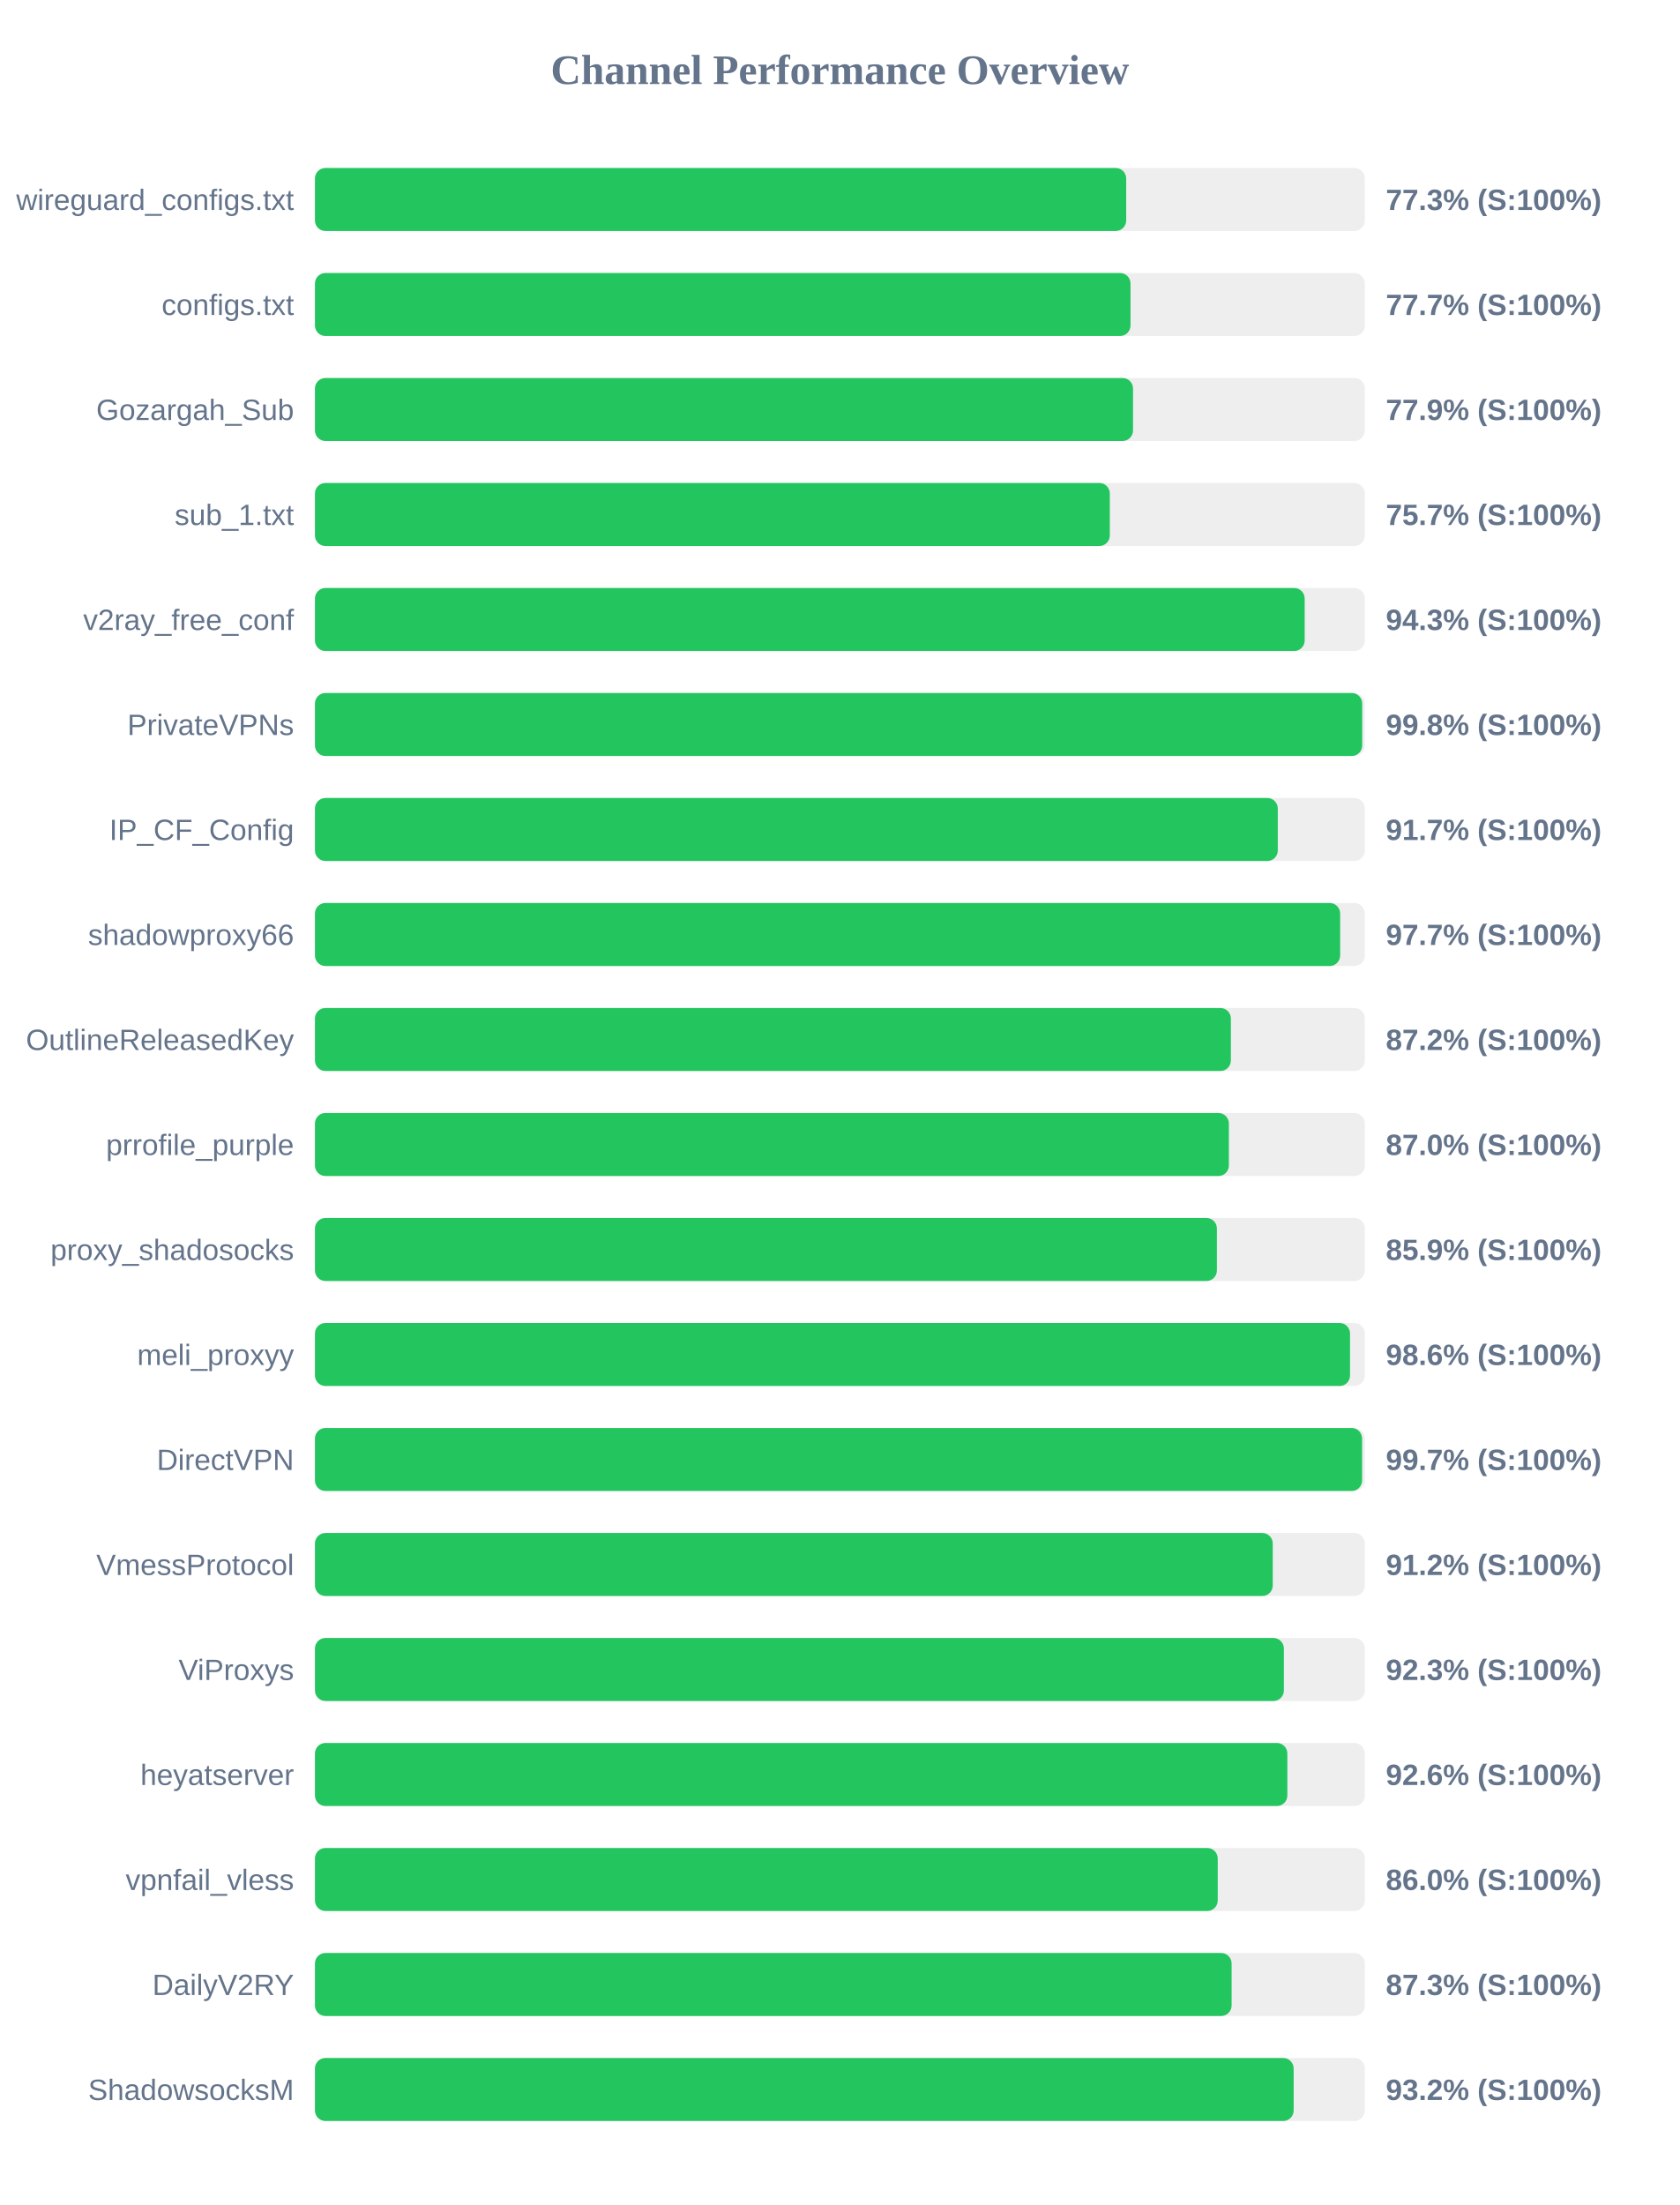
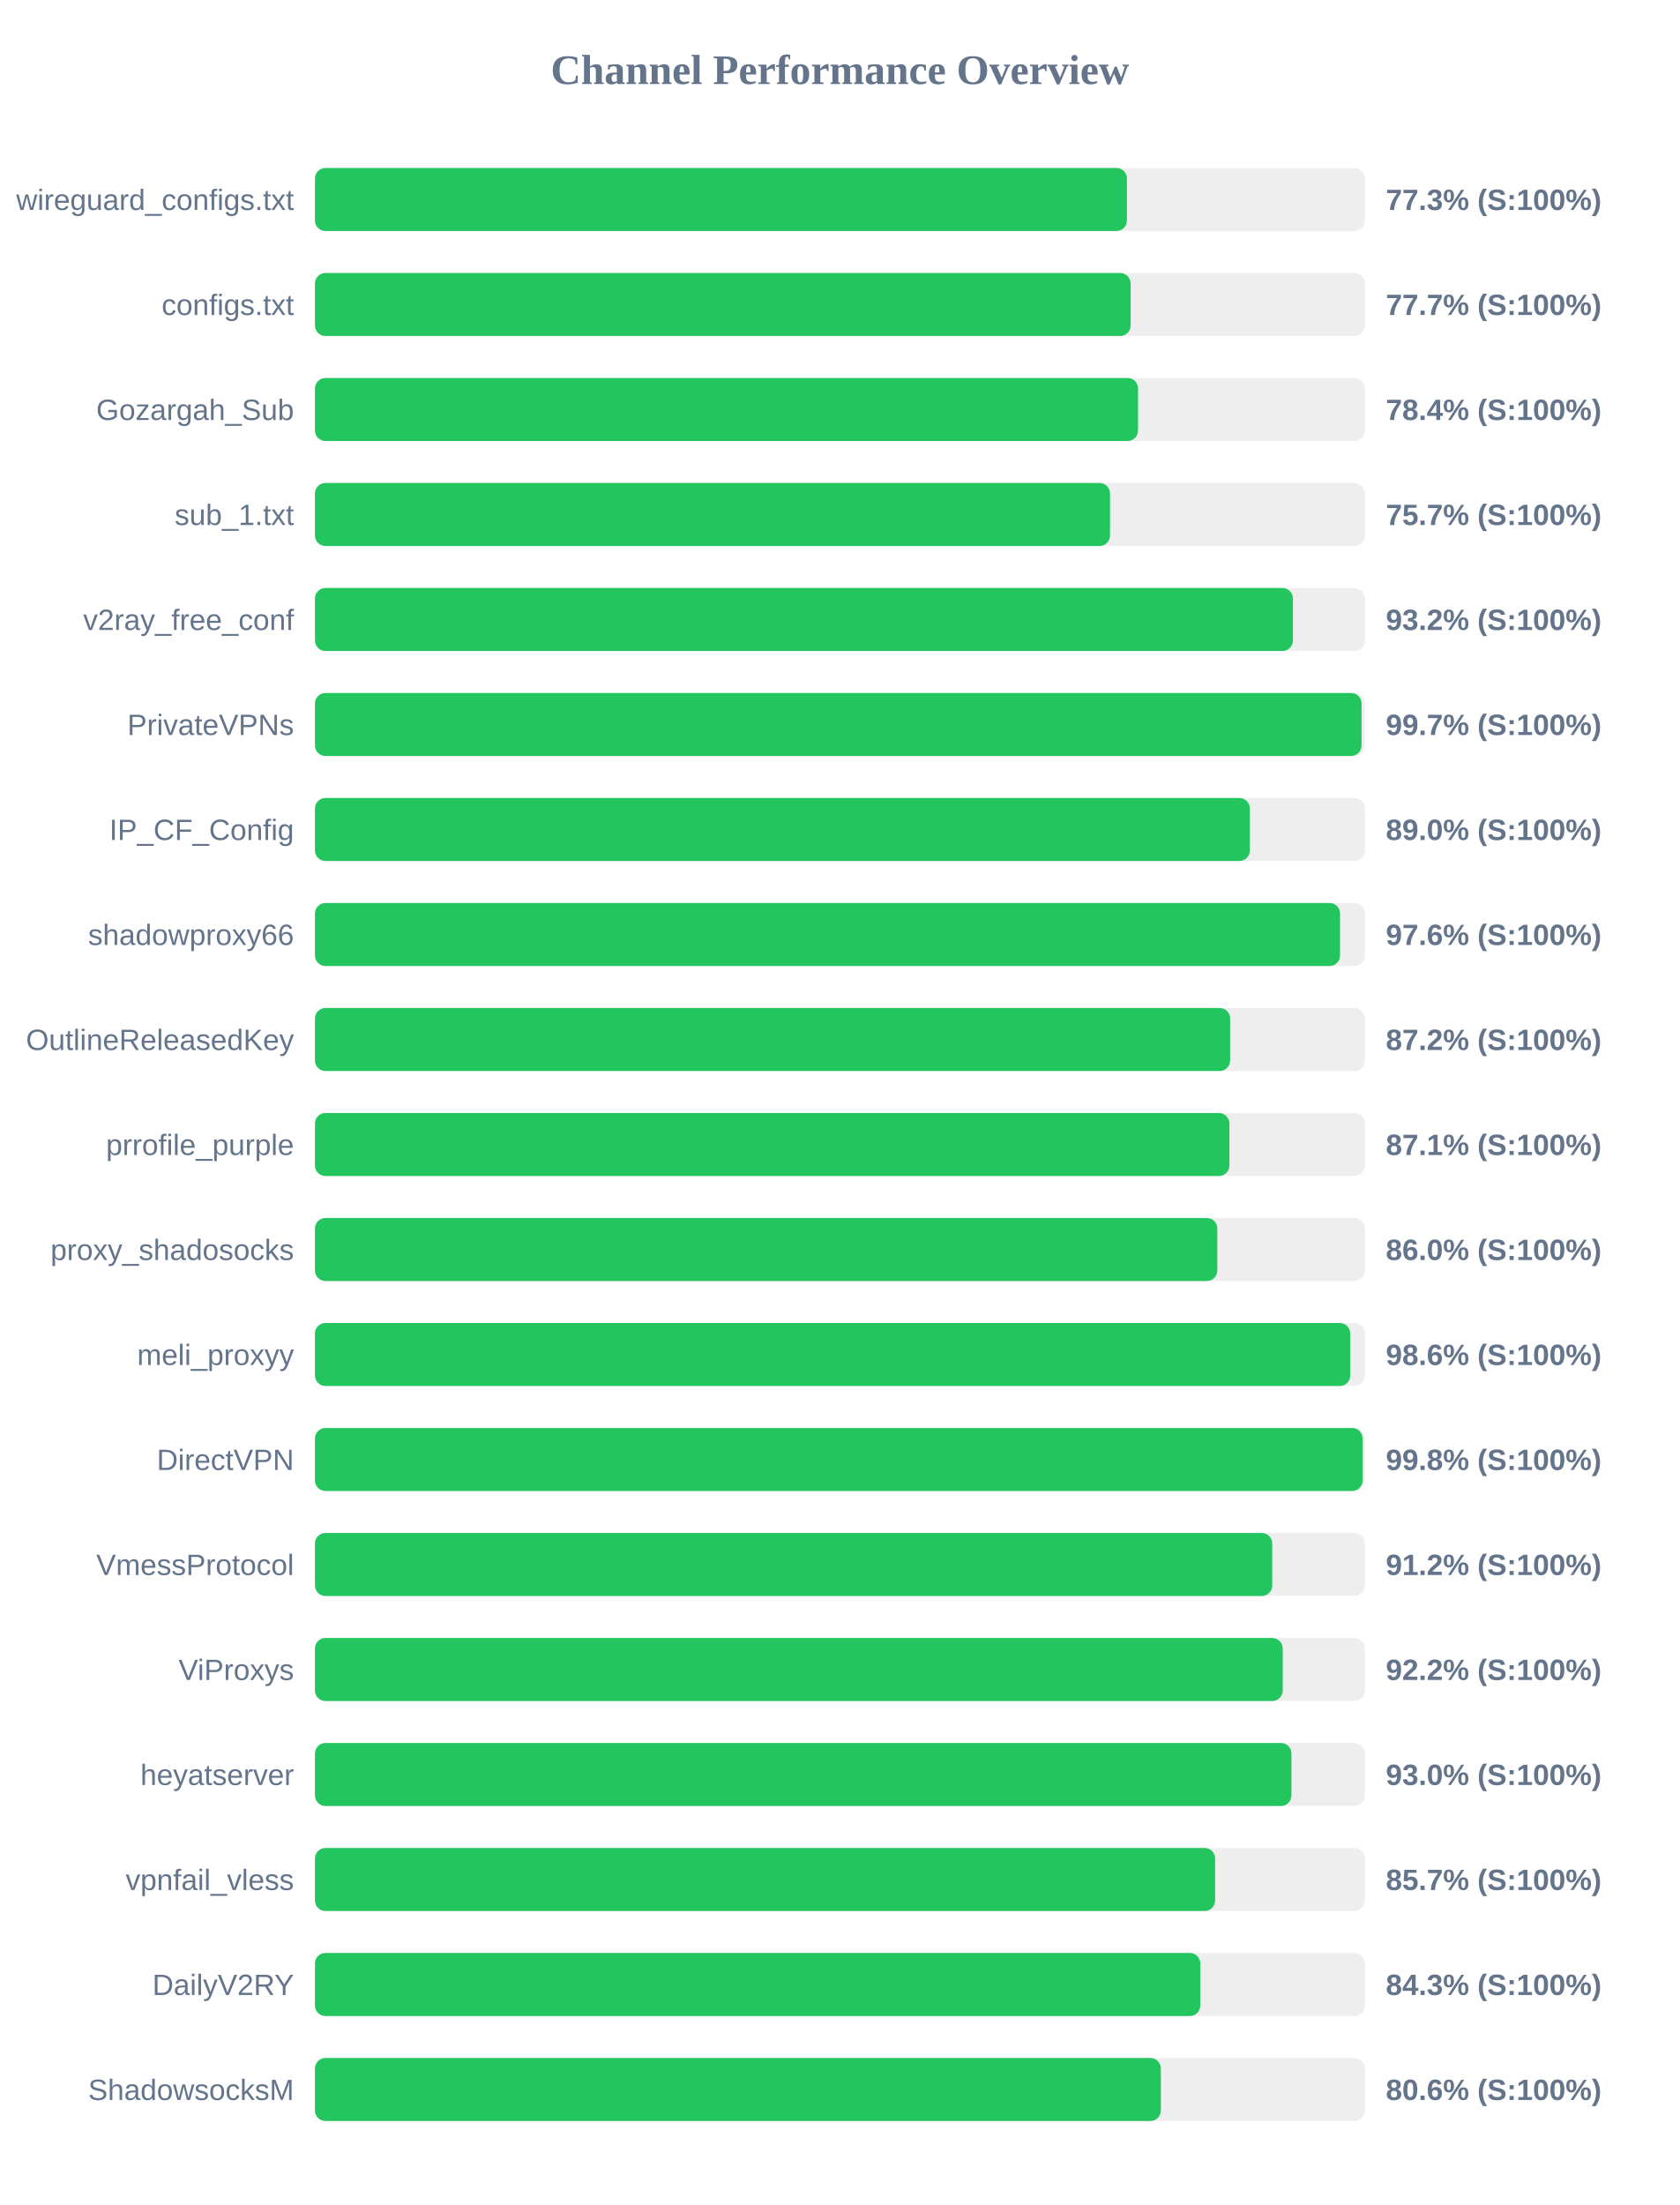
<svg xmlns="http://www.w3.org/2000/svg" width="800" height="1050" version="1.1">
  <style>
        .row { font: 14px Arial; fill: #64748b; }
        .score { font: bold 14px Arial; fill: #64748b; }
    </style>
  <text x="400" y="40" text-anchor="middle" font-size="20px" font-weight="bold" fill="#64748b">Channel Performance Overview</text>
  <rect x="150" y="80" width="500" height="30" fill="#eee" rx="5" />
-   <rect x="150" y="80" width="386.35" height="30" fill="#22c55e" rx="5" />
+   <rect x="150" y="80" width="386.7" height="30" fill="#22c55e" rx="5" />
  <text x="140" y="100" text-anchor="end" class="row">wireguard_configs.txt</text>
  <text x="660" y="100" text-anchor="start" class="score">77.3% (S:100%)</text>
  <rect x="150" y="130" width="500" height="30" fill="#eee" rx="5" />
-   <rect x="150" y="130" width="388.4" height="30" fill="#22c55e" rx="5" />
+   <rect x="150" y="130" width="388.45" height="30" fill="#22c55e" rx="5" />
  <text x="140" y="150" text-anchor="end" class="row">configs.txt</text>
  <text x="660" y="150" text-anchor="start" class="score">77.7% (S:100%)</text>
  <rect x="150" y="180" width="500" height="30" fill="#eee" rx="5" />
-   <rect x="150" y="180" width="389.6" height="30" fill="#22c55e" rx="5" />
+   <rect x="150" y="180" width="392.0" height="30" fill="#22c55e" rx="5" />
  <text x="140" y="200" text-anchor="end" class="row">Gozargah_Sub</text>
-   <text x="660" y="200" text-anchor="start" class="score">77.9% (S:100%)</text>
+   <text x="660" y="200" text-anchor="start" class="score">78.4% (S:100%)</text>
  <rect x="150" y="230" width="500" height="30" fill="#eee" rx="5" />
-   <rect x="150" y="230" width="378.55" height="30" fill="#22c55e" rx="5" />
+   <rect x="150" y="230" width="378.65" height="30" fill="#22c55e" rx="5" />
  <text x="140" y="250" text-anchor="end" class="row">sub_1.txt</text>
  <text x="660" y="250" text-anchor="start" class="score">75.7% (S:100%)</text>
  <rect x="150" y="280" width="500" height="30" fill="#eee" rx="5" />
-   <rect x="150" y="280" width="471.35" height="30" fill="#22c55e" rx="5" />
+   <rect x="150" y="280" width="465.75" height="30" fill="#22c55e" rx="5" />
  <text x="140" y="300" text-anchor="end" class="row">v2ray_free_conf</text>
-   <text x="660" y="300" text-anchor="start" class="score">94.3% (S:100%)</text>
+   <text x="660" y="300" text-anchor="start" class="score">93.2% (S:100%)</text>
  <rect x="150" y="330" width="500" height="30" fill="#eee" rx="5" />
-   <rect x="150" y="330" width="498.75" height="30" fill="#22c55e" rx="5" />
+   <rect x="150" y="330" width="498.45" height="30" fill="#22c55e" rx="5" />
  <text x="140" y="350" text-anchor="end" class="row">PrivateVPNs</text>
-   <text x="660" y="350" text-anchor="start" class="score">99.8% (S:100%)</text>
+   <text x="660" y="350" text-anchor="start" class="score">99.7% (S:100%)</text>
  <rect x="150" y="380" width="500" height="30" fill="#eee" rx="5" />
-   <rect x="150" y="380" width="458.55" height="30" fill="#22c55e" rx="5" />
+   <rect x="150" y="380" width="445.25" height="30" fill="#22c55e" rx="5" />
  <text x="140" y="400" text-anchor="end" class="row">IP_CF_Config</text>
-   <text x="660" y="400" text-anchor="start" class="score">91.7% (S:100%)</text>
+   <text x="660" y="400" text-anchor="start" class="score">89.0% (S:100%)</text>
  <rect x="150" y="430" width="500" height="30" fill="#eee" rx="5" />
-   <rect x="150" y="430" width="488.25" height="30" fill="#22c55e" rx="5" />
+   <rect x="150" y="430" width="488.2" height="30" fill="#22c55e" rx="5" />
  <text x="140" y="450" text-anchor="end" class="row">shadowproxy66</text>
-   <text x="660" y="450" text-anchor="start" class="score">97.7% (S:100%)</text>
+   <text x="660" y="450" text-anchor="start" class="score">97.6% (S:100%)</text>
  <rect x="150" y="480" width="500" height="30" fill="#eee" rx="5" />
-   <rect x="150" y="480" width="436.2" height="30" fill="#22c55e" rx="5" />
+   <rect x="150" y="480" width="435.85" height="30" fill="#22c55e" rx="5" />
  <text x="140" y="500" text-anchor="end" class="row">OutlineReleasedKey</text>
  <text x="660" y="500" text-anchor="start" class="score">87.2% (S:100%)</text>
  <rect x="150" y="530" width="500" height="30" fill="#eee" rx="5" />
-   <rect x="150" y="530" width="435.25" height="30" fill="#22c55e" rx="5" />
+   <rect x="150" y="530" width="435.5" height="30" fill="#22c55e" rx="5" />
  <text x="140" y="550" text-anchor="end" class="row">prrofile_purple</text>
-   <text x="660" y="550" text-anchor="start" class="score">87.0% (S:100%)</text>
+   <text x="660" y="550" text-anchor="start" class="score">87.1% (S:100%)</text>
  <rect x="150" y="580" width="500" height="30" fill="#eee" rx="5" />
-   <rect x="150" y="580" width="429.55" height="30" fill="#22c55e" rx="5" />
+   <rect x="150" y="580" width="429.75" height="30" fill="#22c55e" rx="5" />
  <text x="140" y="600" text-anchor="end" class="row">proxy_shadosocks</text>
-   <text x="660" y="600" text-anchor="start" class="score">85.9% (S:100%)</text>
+   <text x="660" y="600" text-anchor="start" class="score">86.0% (S:100%)</text>
  <rect x="150" y="630" width="500" height="30" fill="#eee" rx="5" />
-   <rect x="150" y="630" width="492.95" height="30" fill="#22c55e" rx="5" />
+   <rect x="150" y="630" width="493.05" height="30" fill="#22c55e" rx="5" />
  <text x="140" y="650" text-anchor="end" class="row">meli_proxyy</text>
  <text x="660" y="650" text-anchor="start" class="score">98.6% (S:100%)</text>
  <rect x="150" y="680" width="500" height="30" fill="#eee" rx="5" />
-   <rect x="150" y="680" width="498.7" height="30" fill="#22c55e" rx="5" />
+   <rect x="150" y="680" width="498.95" height="30" fill="#22c55e" rx="5" />
  <text x="140" y="700" text-anchor="end" class="row">DirectVPN</text>
-   <text x="660" y="700" text-anchor="start" class="score">99.7% (S:100%)</text>
+   <text x="660" y="700" text-anchor="start" class="score">99.8% (S:100%)</text>
  <rect x="150" y="730" width="500" height="30" fill="#eee" rx="5" />
-   <rect x="150" y="730" width="456.15" height="30" fill="#22c55e" rx="5" />
+   <rect x="150" y="730" width="455.9" height="30" fill="#22c55e" rx="5" />
  <text x="140" y="750" text-anchor="end" class="row">VmessProtocol</text>
  <text x="660" y="750" text-anchor="start" class="score">91.2% (S:100%)</text>
  <rect x="150" y="780" width="500" height="30" fill="#eee" rx="5" />
-   <rect x="150" y="780" width="461.45" height="30" fill="#22c55e" rx="5" />
+   <rect x="150" y="780" width="460.9" height="30" fill="#22c55e" rx="5" />
  <text x="140" y="800" text-anchor="end" class="row">ViProxys</text>
-   <text x="660" y="800" text-anchor="start" class="score">92.3% (S:100%)</text>
+   <text x="660" y="800" text-anchor="start" class="score">92.2% (S:100%)</text>
  <rect x="150" y="830" width="500" height="30" fill="#eee" rx="5" />
-   <rect x="150" y="830" width="463.1" height="30" fill="#22c55e" rx="5" />
+   <rect x="150" y="830" width="465.05" height="30" fill="#22c55e" rx="5" />
  <text x="140" y="850" text-anchor="end" class="row">heyatserver</text>
-   <text x="660" y="850" text-anchor="start" class="score">92.6% (S:100%)</text>
+   <text x="660" y="850" text-anchor="start" class="score">93.0% (S:100%)</text>
  <rect x="150" y="880" width="500" height="30" fill="#eee" rx="5" />
-   <rect x="150" y="880" width="429.95" height="30" fill="#22c55e" rx="5" />
+   <rect x="150" y="880" width="428.7" height="30" fill="#22c55e" rx="5" />
  <text x="140" y="900" text-anchor="end" class="row">vpnfail_vless</text>
-   <text x="660" y="900" text-anchor="start" class="score">86.0% (S:100%)</text>
+   <text x="660" y="900" text-anchor="start" class="score">85.7% (S:100%)</text>
  <rect x="150" y="930" width="500" height="30" fill="#eee" rx="5" />
-   <rect x="150" y="930" width="436.55" height="30" fill="#22c55e" rx="5" />
+   <rect x="150" y="930" width="421.65" height="30" fill="#22c55e" rx="5" />
  <text x="140" y="950" text-anchor="end" class="row">DailyV2RY</text>
-   <text x="660" y="950" text-anchor="start" class="score">87.3% (S:100%)</text>
+   <text x="660" y="950" text-anchor="start" class="score">84.3% (S:100%)</text>
  <rect x="150" y="980" width="500" height="30" fill="#eee" rx="5" />
-   <rect x="150" y="980" width="466.1" height="30" fill="#22c55e" rx="5" />
+   <rect x="150" y="980" width="402.85" height="30" fill="#22c55e" rx="5" />
  <text x="140" y="1000" text-anchor="end" class="row">ShadowsocksM</text>
-   <text x="660" y="1000" text-anchor="start" class="score">93.2% (S:100%)</text>
+   <text x="660" y="1000" text-anchor="start" class="score">80.6% (S:100%)</text>
</svg>
